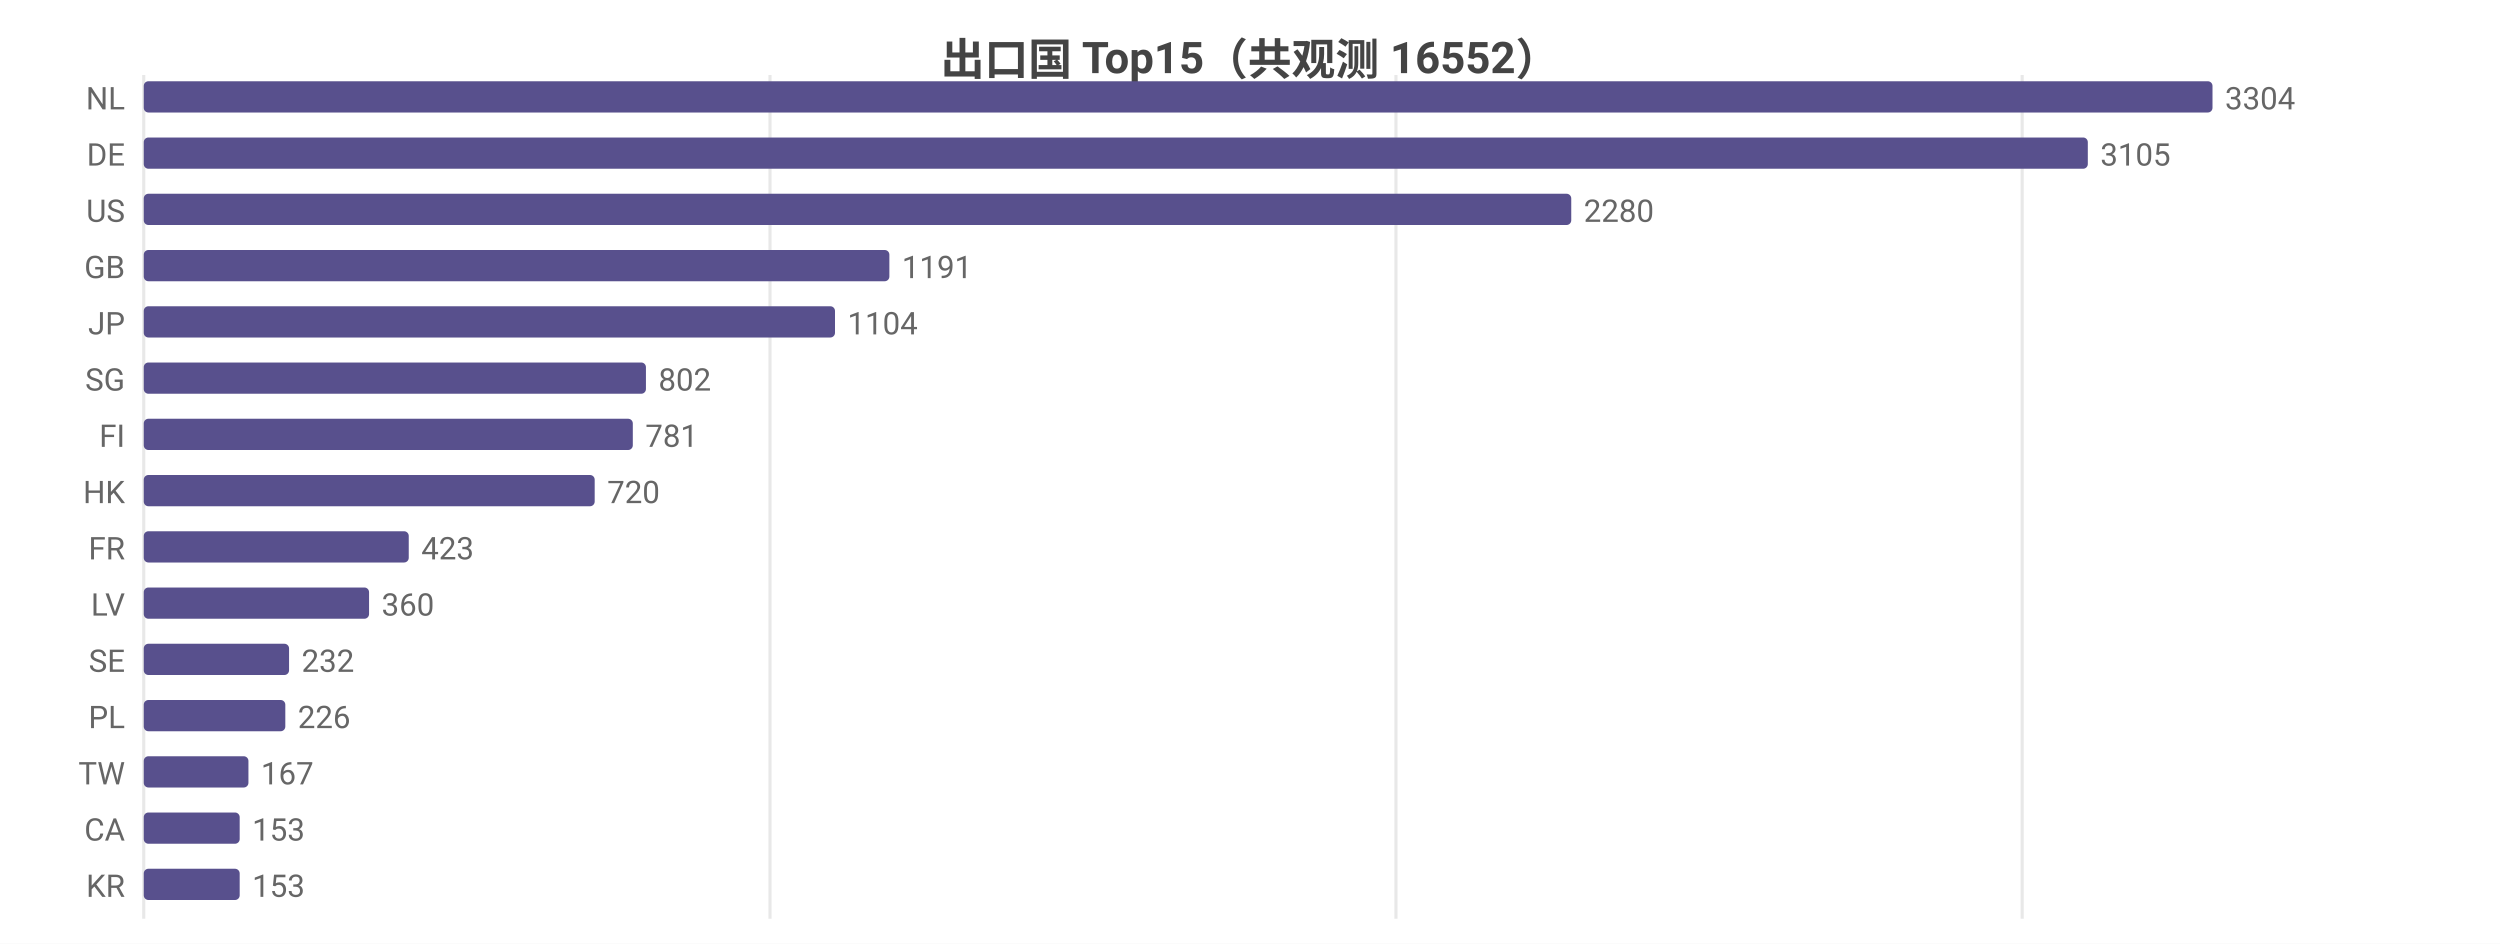
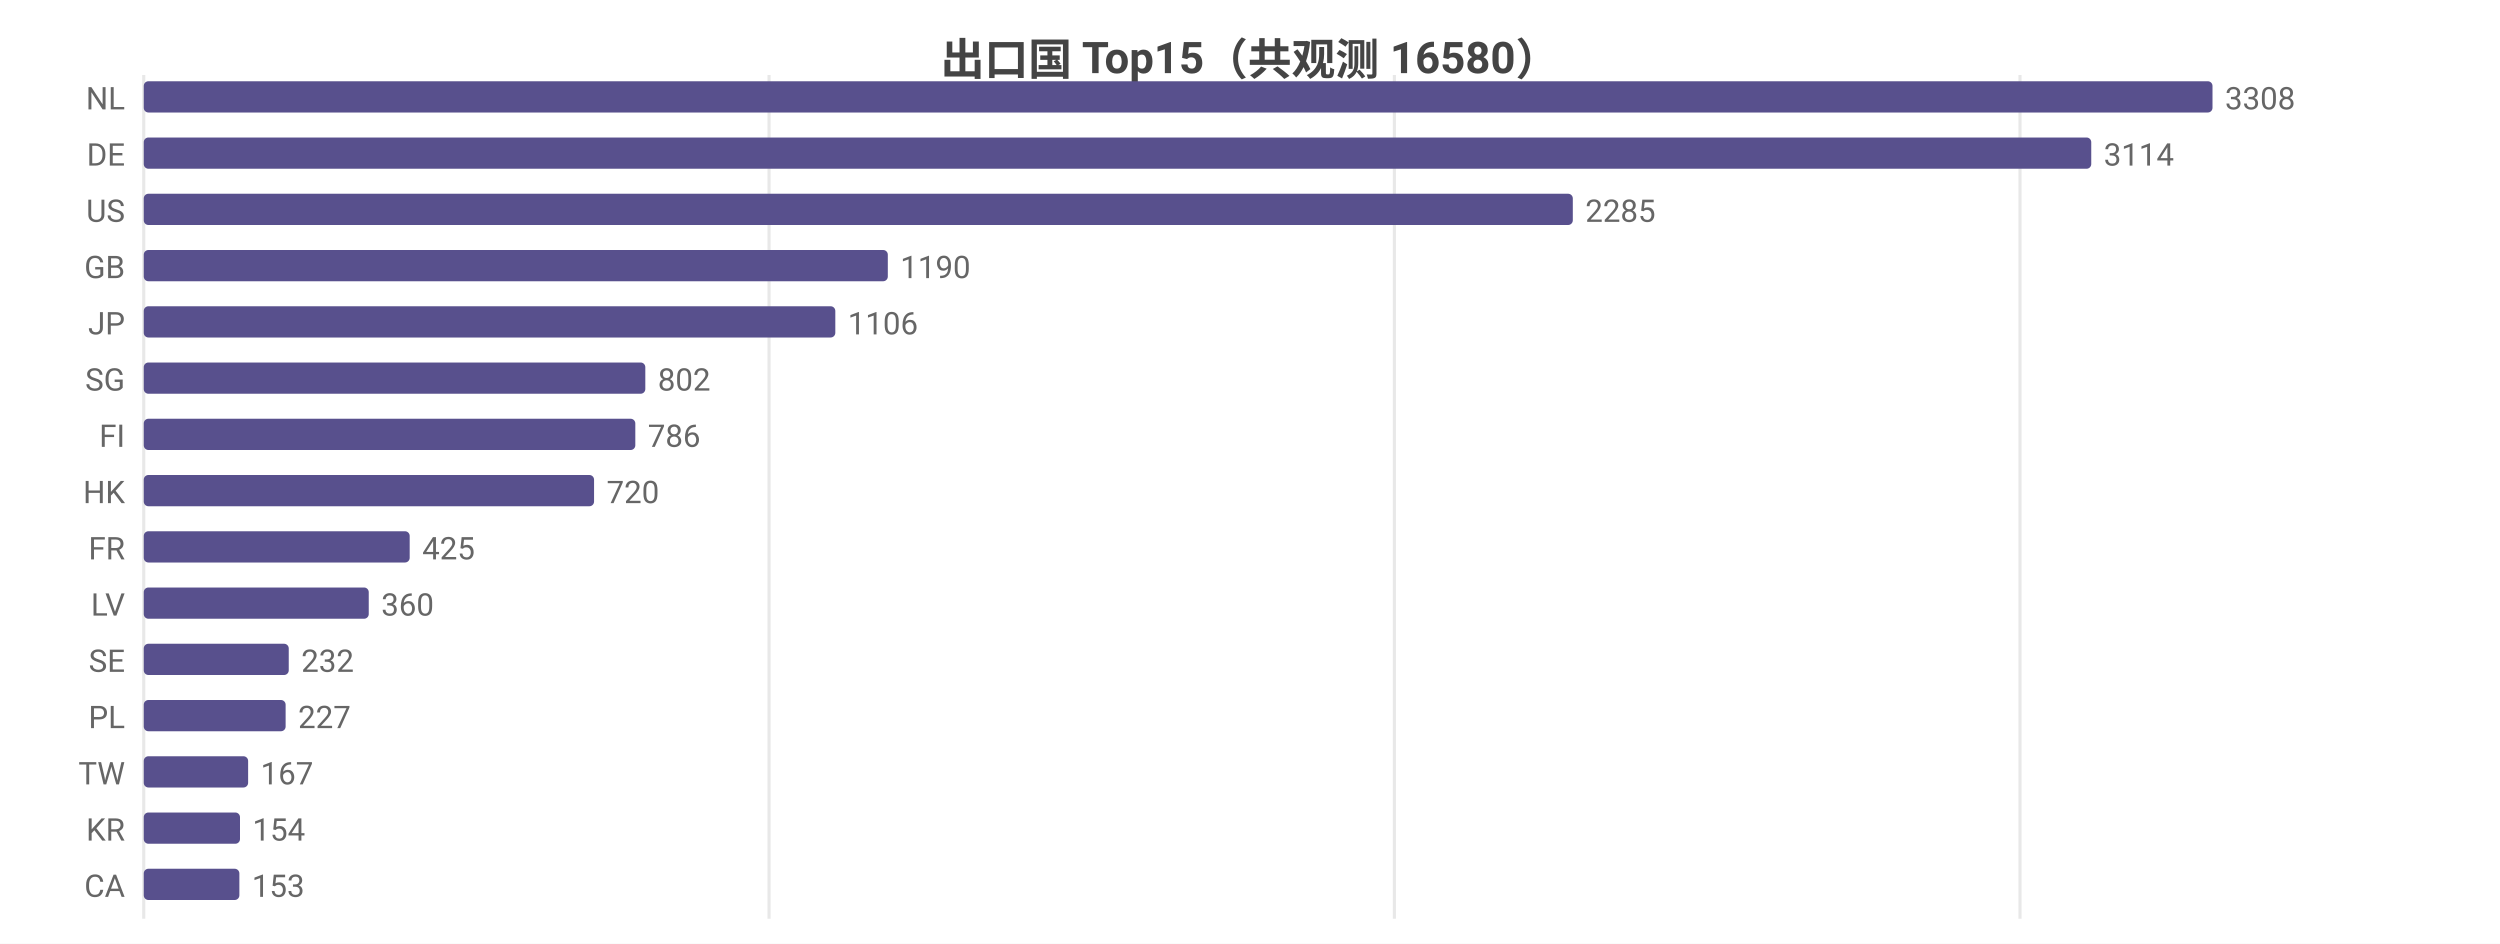
<svg xmlns="http://www.w3.org/2000/svg" width="800" height="302" viewBox="0 0 800 302">
  <rect width="800" height="302" fill="#ffffff" />
  <style>text{font-family:system-ui,-apple-system,'Segoe UI',Roboto,'PingFang SC','Microsoft YaHei','Noto Sans CJK SC',sans-serif}.g{stroke:#e8e8e8;stroke-width:1}.a{stroke:#999;stroke-width:1}.t{font-size:10px;fill:#666}.m{font-size:10px;text-anchor:middle;fill:#666}.e{font-size:10px;text-anchor:end;fill:#666}.l{font-size:11px;fill:#333}.tt{font-size:14px;font-weight:600;text-anchor:middle;fill:#444}.em{font-size:13px;text-anchor:middle;fill:#999}</style>
-   <text class="tt" x="400.0" y="24">出口国 Top15（共观测 16552）</text>
+   <text class="tt" x="400.0" y="24">出口国 Top15（共观测 16580）</text>
  <line class="g" x1="46" y1="24" x2="46" y2="294" />
-   <line class="g" x1="246.4" y1="24" x2="246.4" y2="294" />
-   <line class="g" x1="446.7" y1="24" x2="446.7" y2="294" />
-   <line class="g" x1="647.1" y1="24" x2="647.1" y2="294" />
+   <line class="g" x1="246.1" y1="24" x2="246.1" y2="294" />
+   <line class="g" x1="446.2" y1="24" x2="446.2" y2="294" />
+   <line class="g" x1="646.4" y1="24" x2="646.4" y2="294" />
  <text class="e" x="40" y="35">NL</text>
  <rect x="46" y="26" width="662" height="10" fill="#58508d" rx="1.5" />
-   <text class="t" x="712" y="35">3304</text>
+   <text class="t" x="712" y="35">3308</text>
  <text class="e" x="40" y="53">DE</text>
-   <rect x="46" y="44" width="622.1" height="10" fill="#58508d" rx="1.5" />
-   <text class="t" x="672.1" y="53">3105</text>
+   <rect x="46" y="44" width="623.2" height="10" fill="#58508d" rx="1.5" />
+   <text class="t" x="673.2" y="53">3114</text>
  <text class="e" x="40" y="71">US</text>
-   <rect x="46" y="62" width="456.8" height="10" fill="#58508d" rx="1.5" />
-   <text class="t" x="506.8" y="71">2280</text>
+   <rect x="46" y="62" width="457.3" height="10" fill="#58508d" rx="1.5" />
+   <text class="t" x="507.3" y="71">2285</text>
  <text class="e" x="40" y="89">GB</text>
-   <rect x="46" y="80" width="238.6" height="10" fill="#58508d" rx="1.5" />
-   <text class="t" x="288.6" y="89">1191</text>
+   <rect x="46" y="80" width="238.1" height="10" fill="#58508d" rx="1.5" />
+   <text class="t" x="288.1" y="89">1190</text>
  <text class="e" x="40" y="107">JP</text>
-   <rect x="46" y="98" width="221.2" height="10" fill="#58508d" rx="1.5" />
-   <text class="t" x="271.2" y="107">1104</text>
+   <rect x="46" y="98" width="221.3" height="10" fill="#58508d" rx="1.5" />
+   <text class="t" x="271.3" y="107">1106</text>
  <text class="e" x="40" y="125">SG</text>
-   <rect x="46" y="116" width="160.7" height="10" fill="#58508d" rx="1.5" />
-   <text class="t" x="210.7" y="125">802</text>
+   <rect x="46" y="116" width="160.5" height="10" fill="#58508d" rx="1.5" />
+   <text class="t" x="210.5" y="125">802</text>
  <text class="e" x="40" y="143">FI</text>
-   <rect x="46" y="134" width="156.5" height="10" fill="#58508d" rx="1.5" />
-   <text class="t" x="206.5" y="143">781</text>
+   <rect x="46" y="134" width="157.3" height="10" fill="#58508d" rx="1.5" />
+   <text class="t" x="207.3" y="143">786</text>
  <text class="e" x="40" y="161">HK</text>
-   <rect x="46" y="152" width="144.3" height="10" fill="#58508d" rx="1.5" />
-   <text class="t" x="194.3" y="161">720</text>
+   <rect x="46" y="152" width="144.1" height="10" fill="#58508d" rx="1.5" />
+   <text class="t" x="194.1" y="161">720</text>
  <text class="e" x="40" y="179">FR</text>
-   <rect x="46" y="170" width="84.8" height="10" fill="#58508d" rx="1.5" />
-   <text class="t" x="134.8" y="179">423</text>
+   <rect x="46" y="170" width="85.1" height="10" fill="#58508d" rx="1.5" />
+   <text class="t" x="135.1" y="179">425</text>
  <text class="e" x="40" y="197">LV</text>
-   <rect x="46" y="188" width="72.1" height="10" fill="#58508d" rx="1.5" />
-   <text class="t" x="122.1" y="197">360</text>
+   <rect x="46" y="188" width="72.0" height="10" fill="#58508d" rx="1.5" />
+   <text class="t" x="122.0" y="197">360</text>
  <text class="e" x="40" y="215">SE</text>
-   <rect x="46" y="206" width="46.5" height="10" fill="#58508d" rx="1.5" />
-   <text class="t" x="96.5" y="215">232</text>
+   <rect x="46" y="206" width="46.4" height="10" fill="#58508d" rx="1.5" />
+   <text class="t" x="96.4" y="215">232</text>
  <text class="e" x="40" y="233">PL</text>
-   <rect x="46" y="224" width="45.3" height="10" fill="#58508d" rx="1.5" />
-   <text class="t" x="95.3" y="233">226</text>
+   <rect x="46" y="224" width="45.4" height="10" fill="#58508d" rx="1.5" />
+   <text class="t" x="95.4" y="233">227</text>
  <text class="e" x="40" y="251">TW</text>
-   <rect x="46" y="242" width="33.5" height="10" fill="#58508d" rx="1.5" />
-   <text class="t" x="83.5" y="251">167</text>
-   <text class="e" x="40" y="269">CA</text>
-   <rect x="46" y="260" width="30.7" height="10" fill="#58508d" rx="1.5" />
-   <text class="t" x="80.7" y="269">153</text>
-   <text class="e" x="40" y="287">KR</text>
-   <rect x="46" y="278" width="30.7" height="10" fill="#58508d" rx="1.5" />
-   <text class="t" x="80.7" y="287">153</text>
+   <rect x="46" y="242" width="33.4" height="10" fill="#58508d" rx="1.5" />
+   <text class="t" x="83.4" y="251">167</text>
+   <text class="e" x="40" y="269">KR</text>
+   <rect x="46" y="260" width="30.8" height="10" fill="#58508d" rx="1.5" />
+   <text class="t" x="80.8" y="269">154</text>
+   <text class="e" x="40" y="287">CA</text>
+   <rect x="46" y="278" width="30.6" height="10" fill="#58508d" rx="1.5" />
+   <text class="t" x="80.6" y="287">153</text>
</svg>
